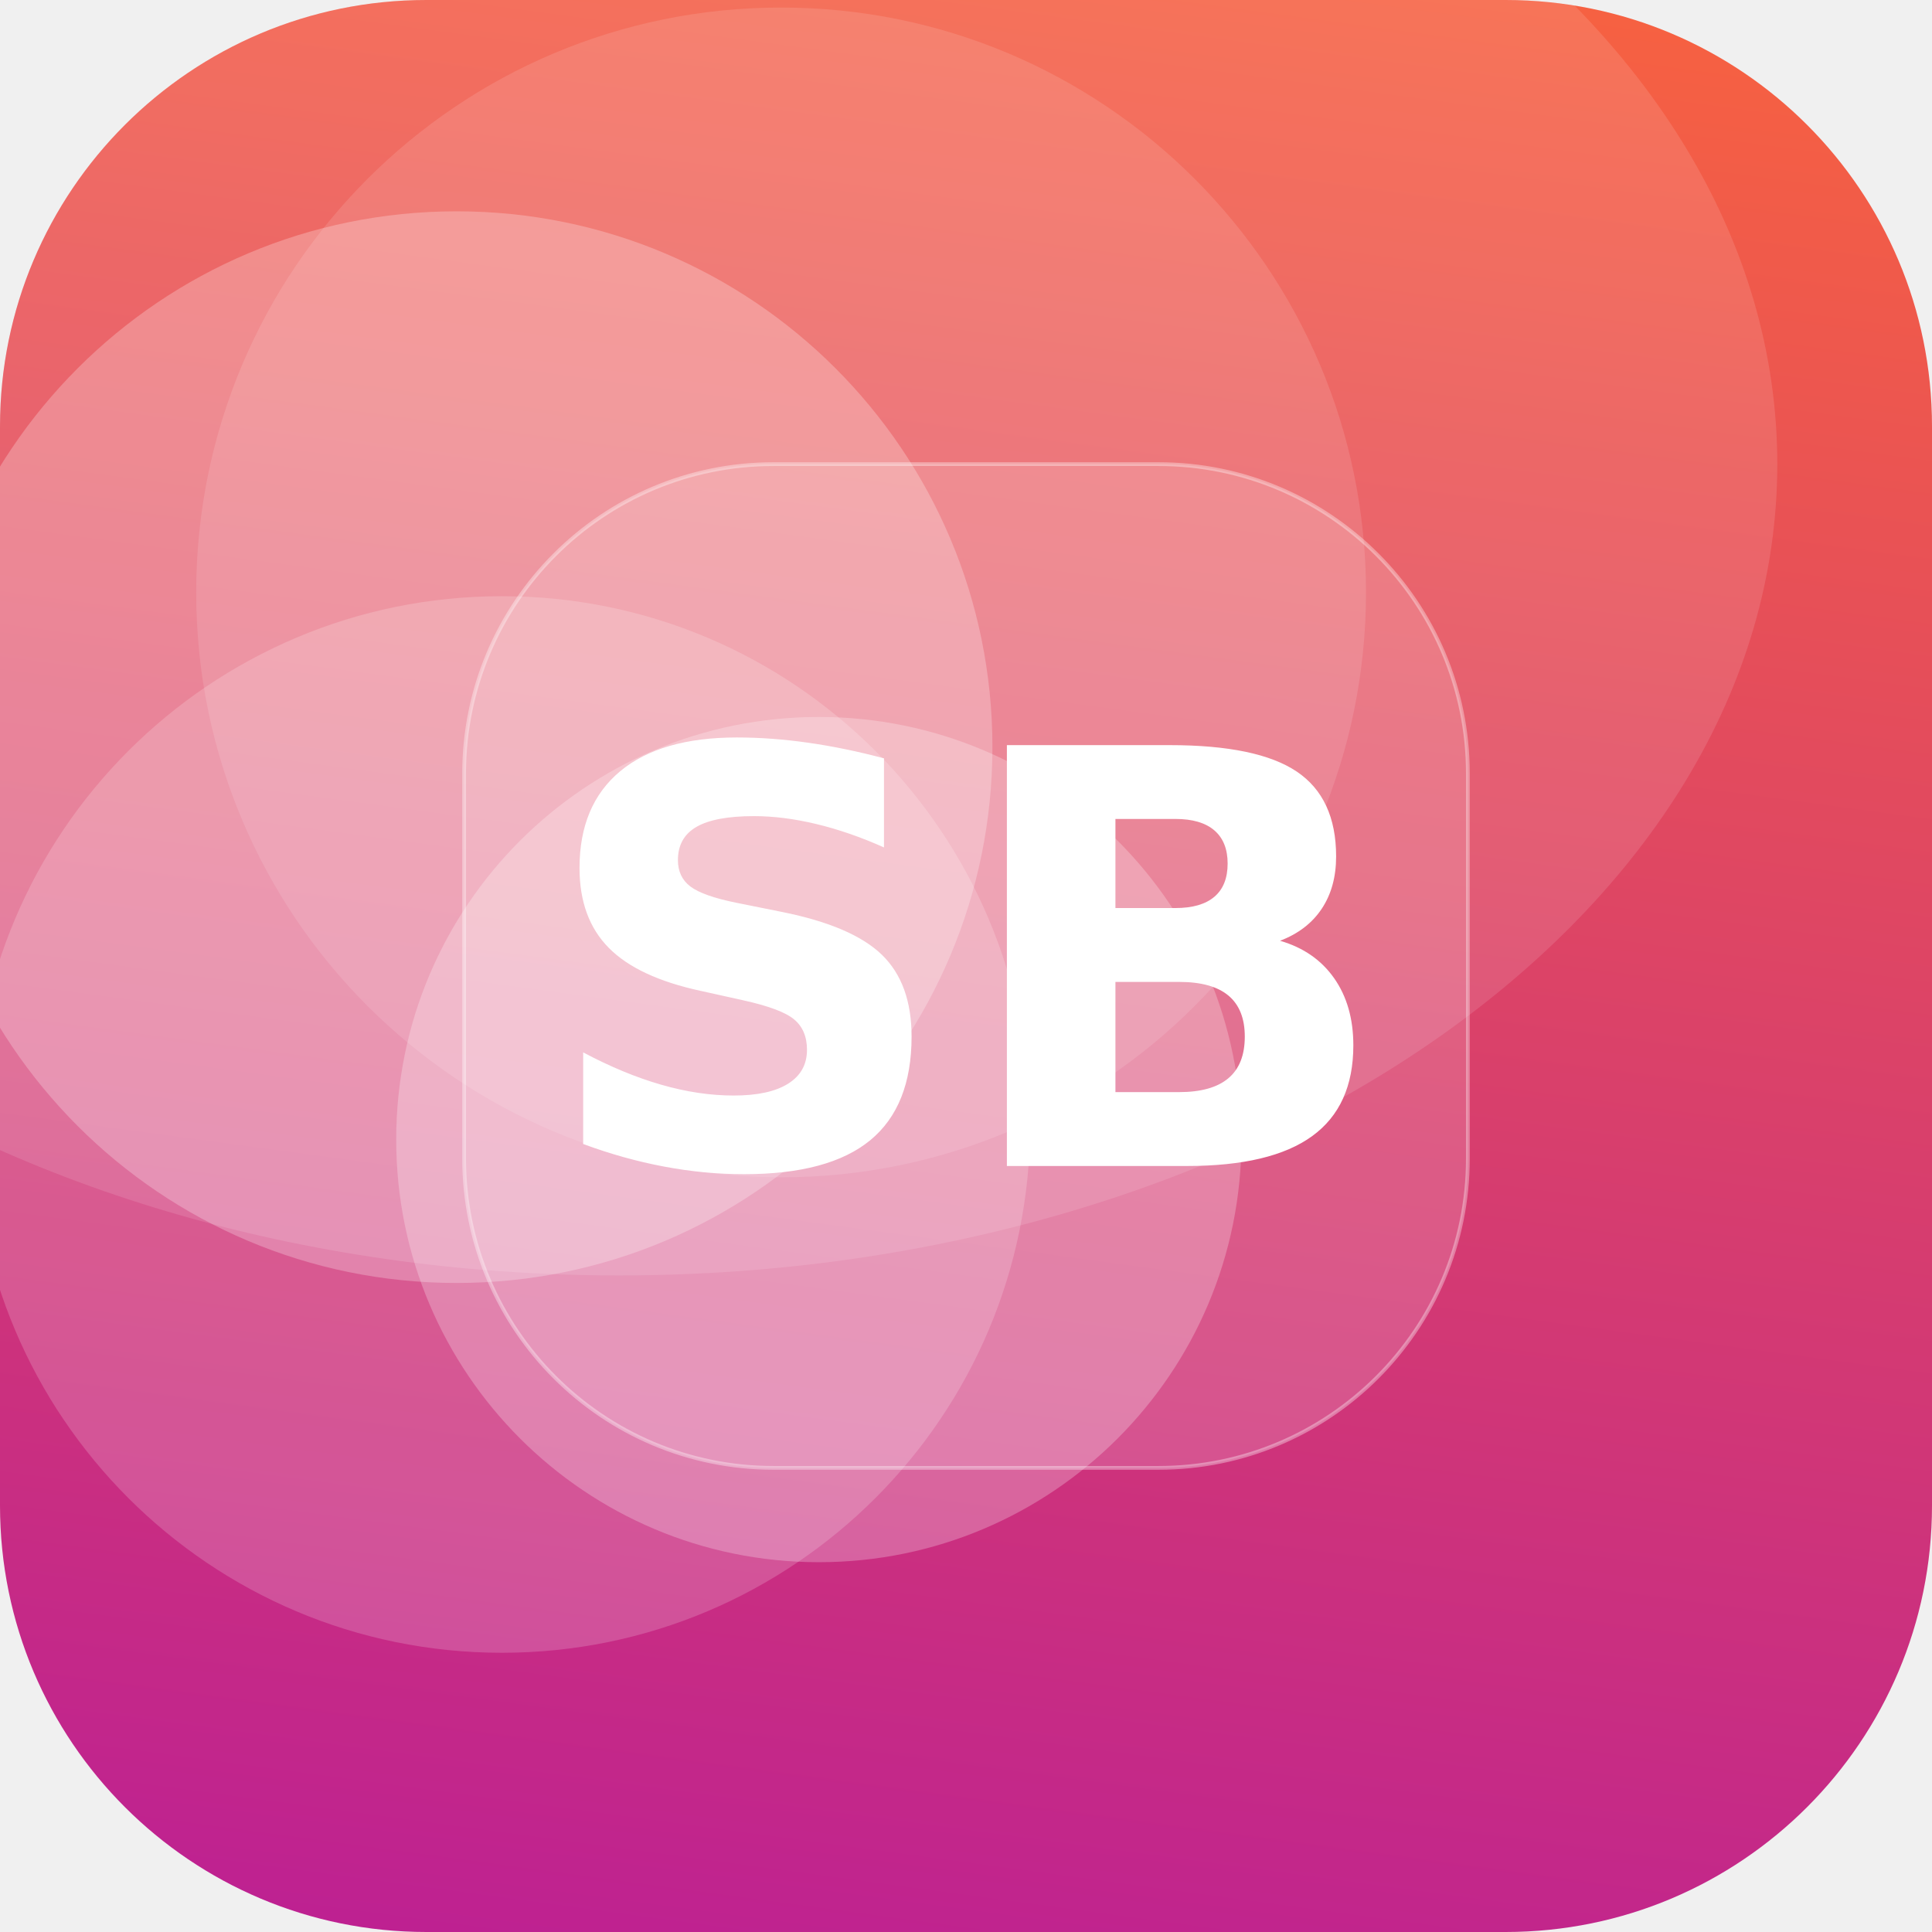
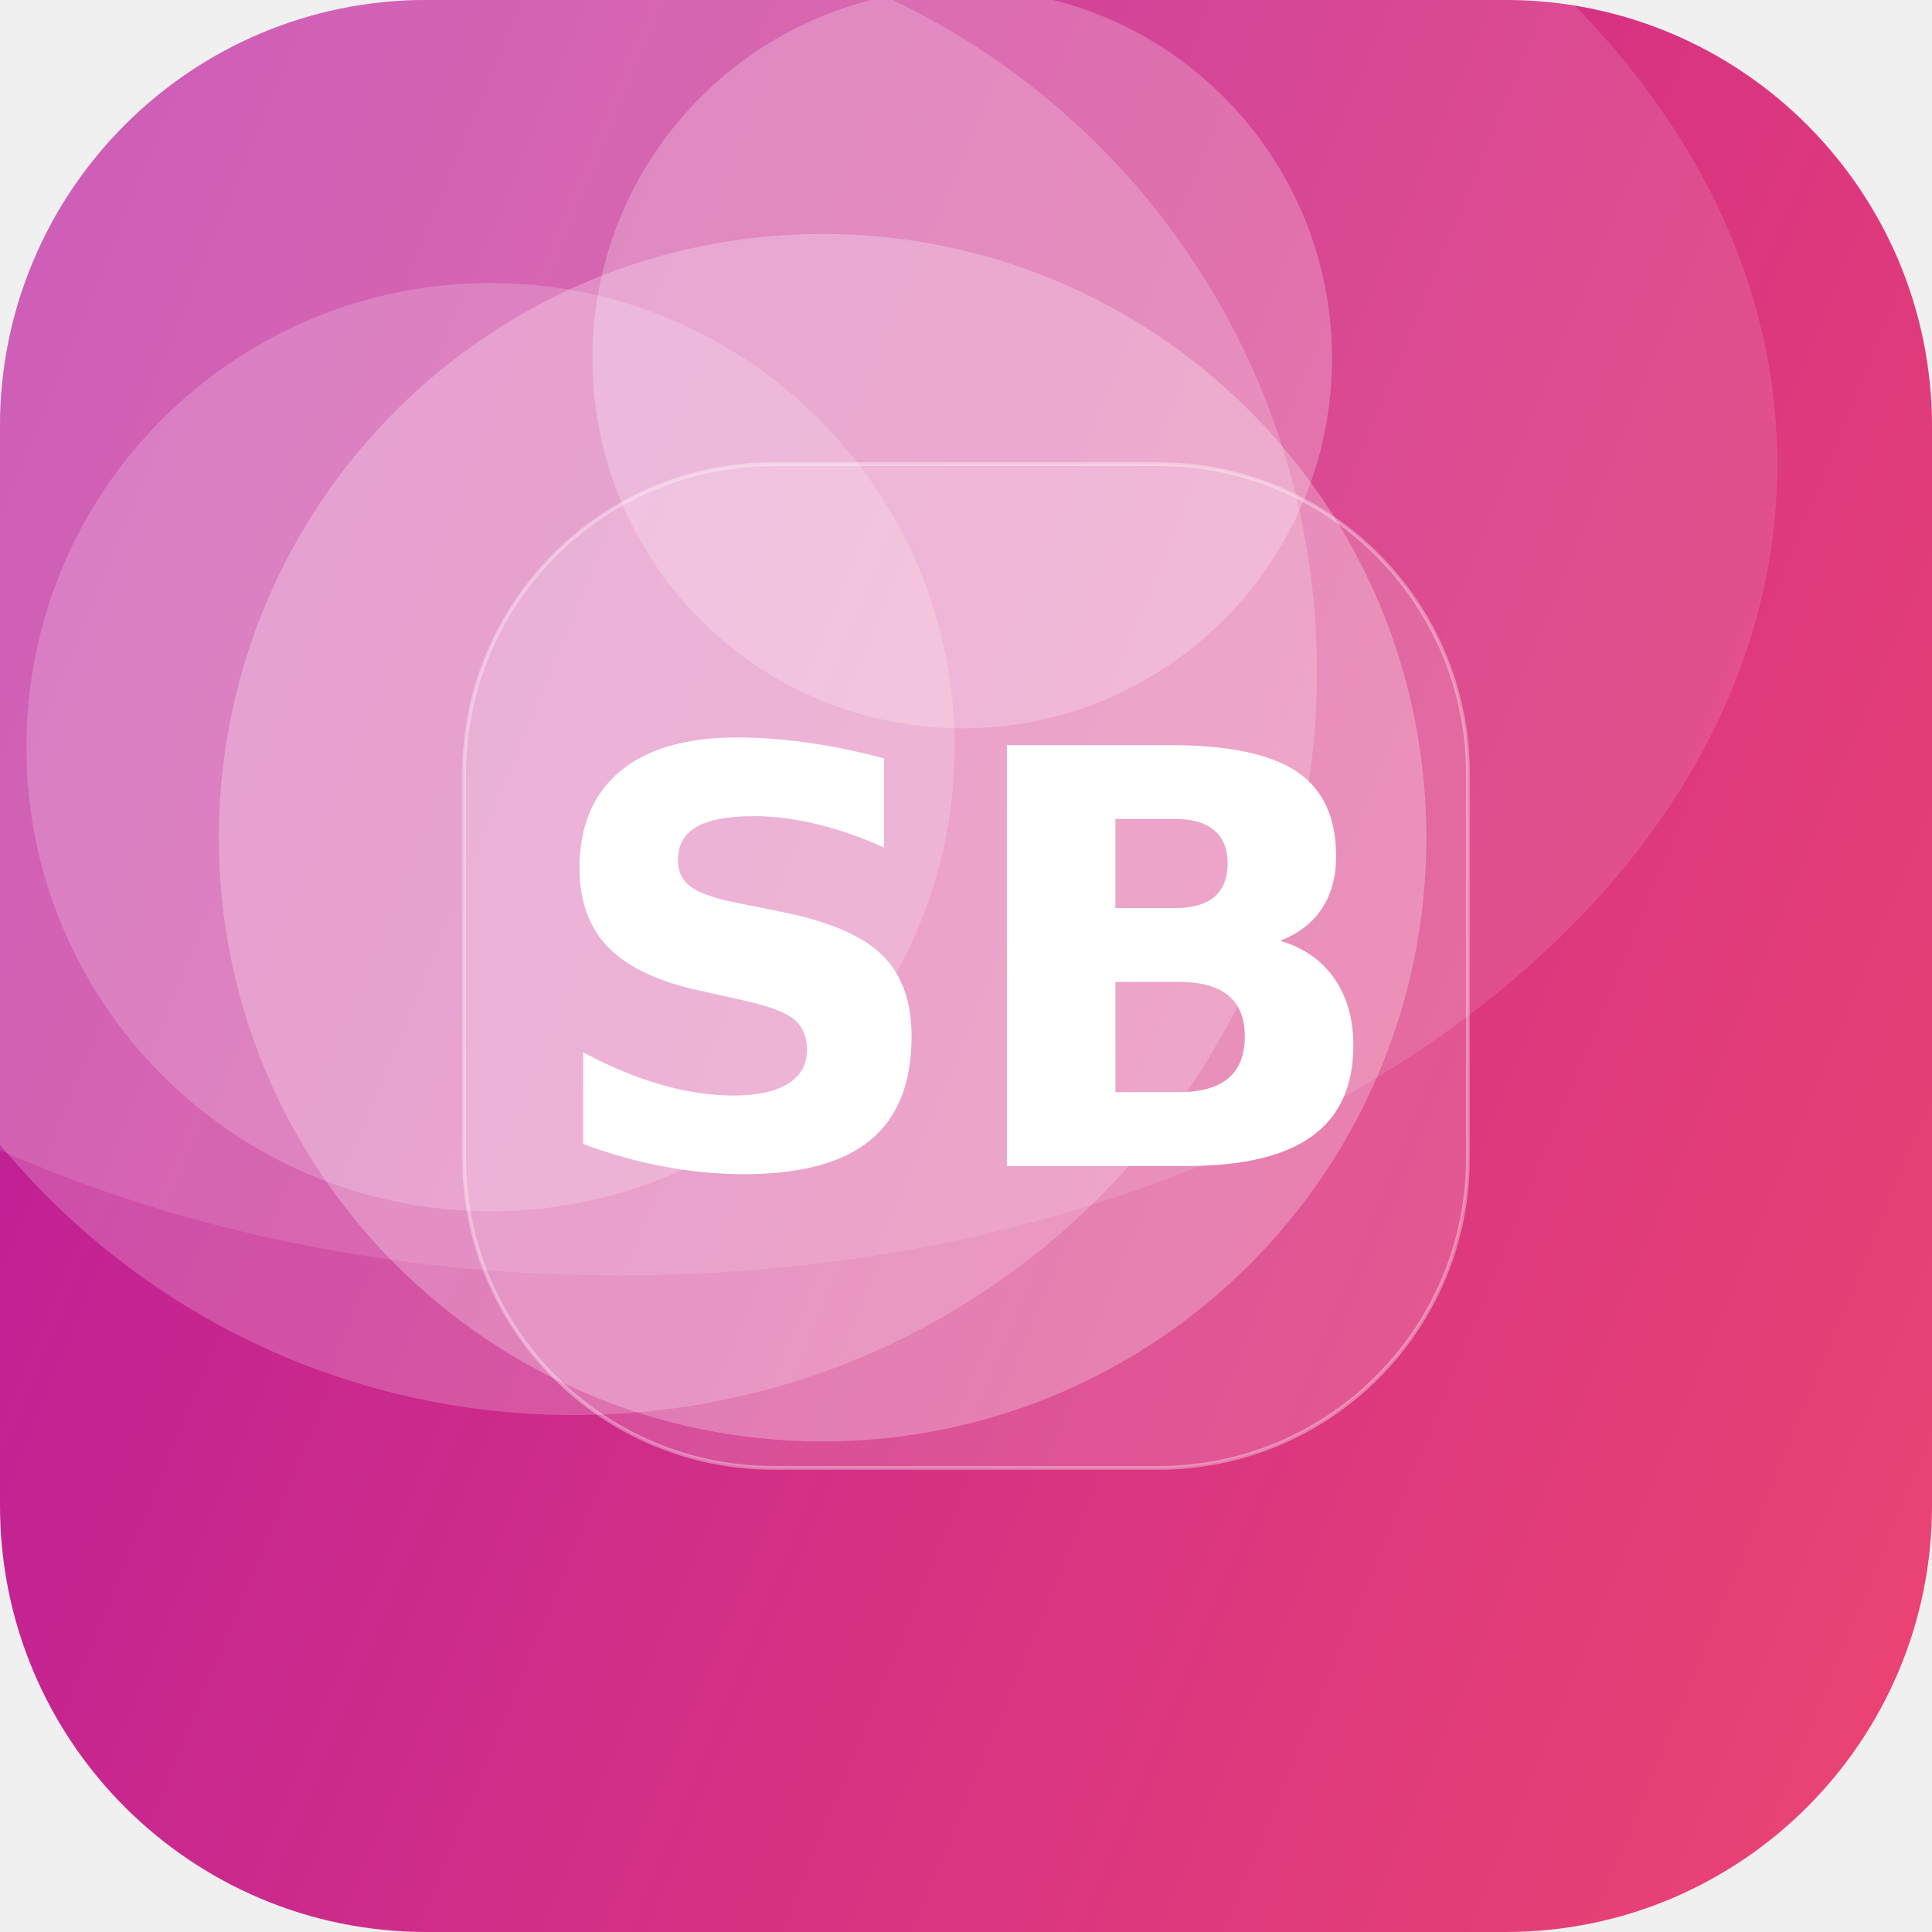
<svg xmlns="http://www.w3.org/2000/svg" width="512" height="512" viewBox="0 0 512 512">
  <defs>
-     <linearGradient id="g" x1="0" y1="0" x2="1" y2="1" gradientTransform="rotate(52 0.5 0.5)">
-       <stop offset="0" stop-color="#FF6B35" />
+     <linearGradient id="g" x1="0" y1="0" x2="1" y2="1" gradientTransform="rotate(158 0.5 0.5)">
+       <stop offset="0" stop-color="#EF476F" />
      <stop offset="1" stop-color="#B5179E" />
    </linearGradient>
    <clipPath id="c">
      <rect width="512" height="512" rx="113" />
    </clipPath>
  </defs>
  <g clip-path="url(#c)">
    <rect width="512" height="512" fill="url(#g)" />
-     <circle cx="217" cy="302" r="112" fill="#FFFFFF" fill-opacity="0.25" />
-     <circle cx="133" cy="298" r="140" fill="#FFFFFF" fill-opacity="0.18" />
-     <circle cx="207" cy="157" r="155" fill="#FFFFFF" fill-opacity="0.12" />
-     <circle cx="121" cy="198" r="142" fill="#FFFFFF" fill-opacity="0.25" />
+     <circle cx="218" cy="222" r="160" fill="#FFFFFF" fill-opacity="0.26" />
+     <circle cx="255" cy="95" r="98" fill="#FFFFFF" fill-opacity="0.23" />
+     <circle cx="152" cy="178" r="197" fill="#FFFFFF" fill-opacity="0.20" />
+     <circle cx="130" cy="198" r="123" fill="#FFFFFF" fill-opacity="0.19" />
    <ellipse cx="164" cy="123" rx="307" ry="215" fill="#FFFFFF" fill-opacity="0.12" />
    <rect x="123" y="123" width="266" height="266" rx="82" fill="#FFFFFF" fill-opacity="0.16" stroke="#FFFFFF" stroke-opacity="0.35" />
    <text x="50%" y="50%" dy="53" text-anchor="middle" font-family="DejaVu Sans, Helvetica, Arial, sans-serif" font-weight="bold" font-size="153" fill="#FFFFFF">SB</text>
  </g>
</svg>
